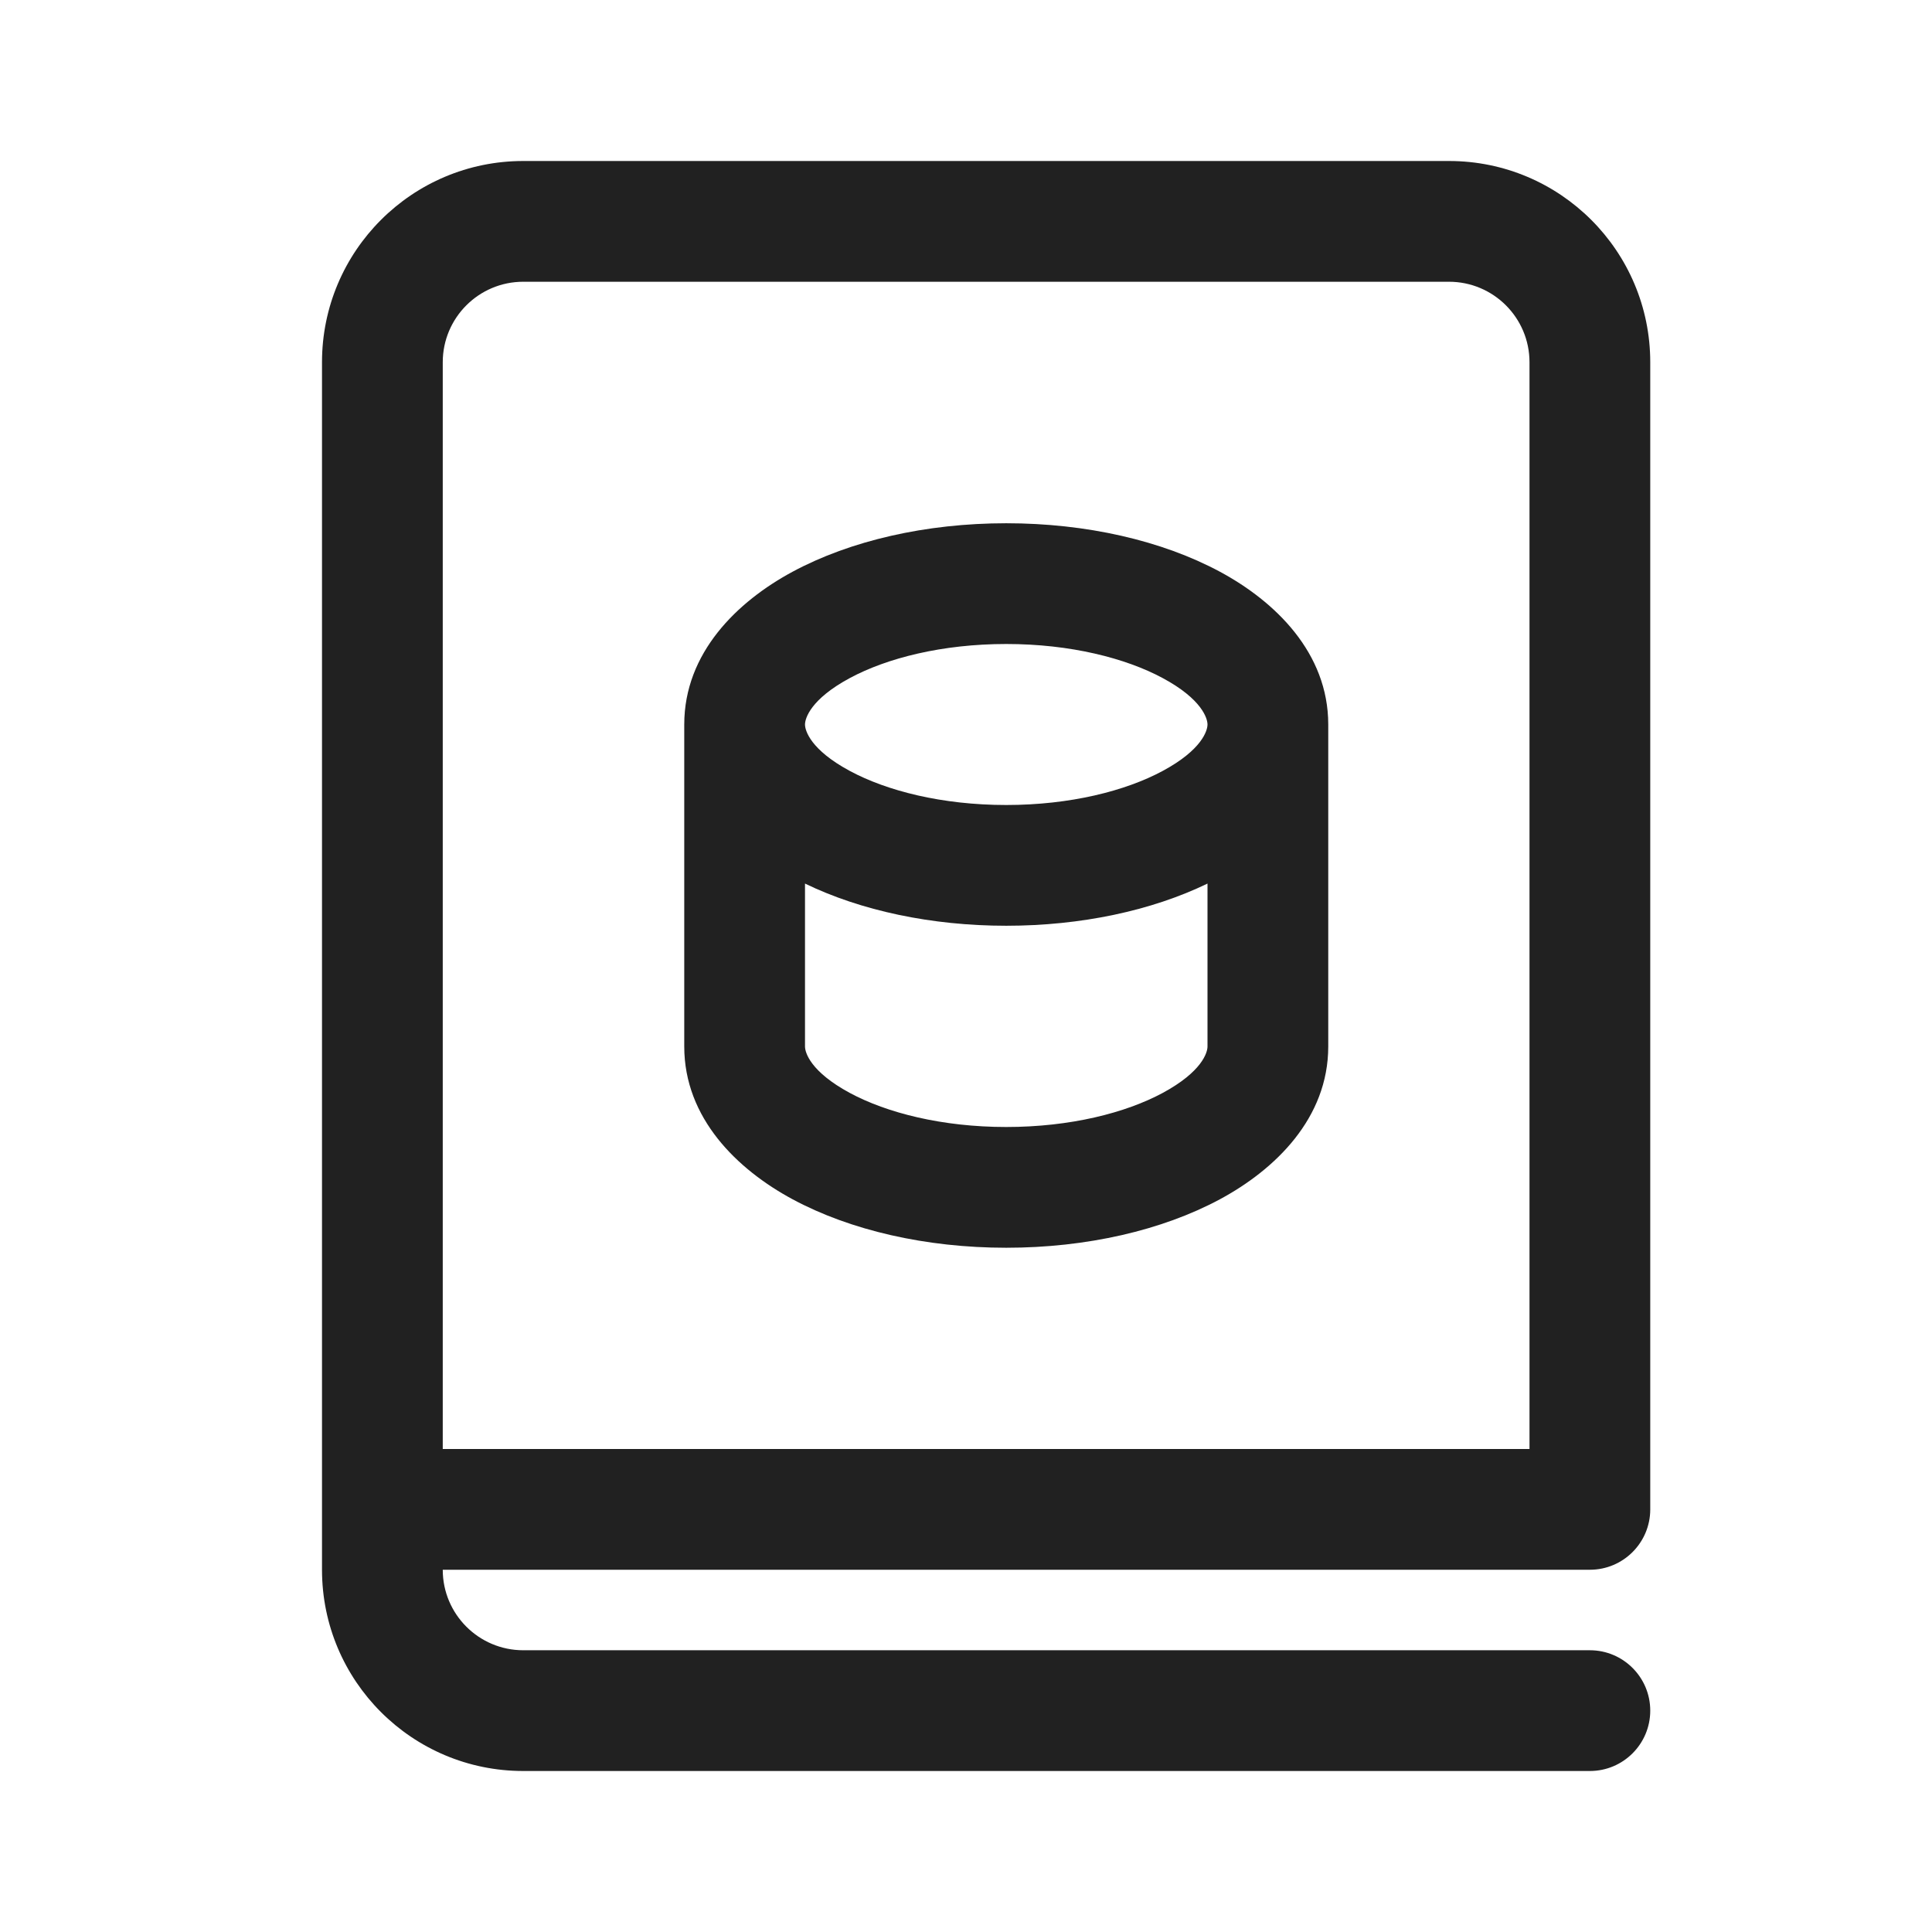
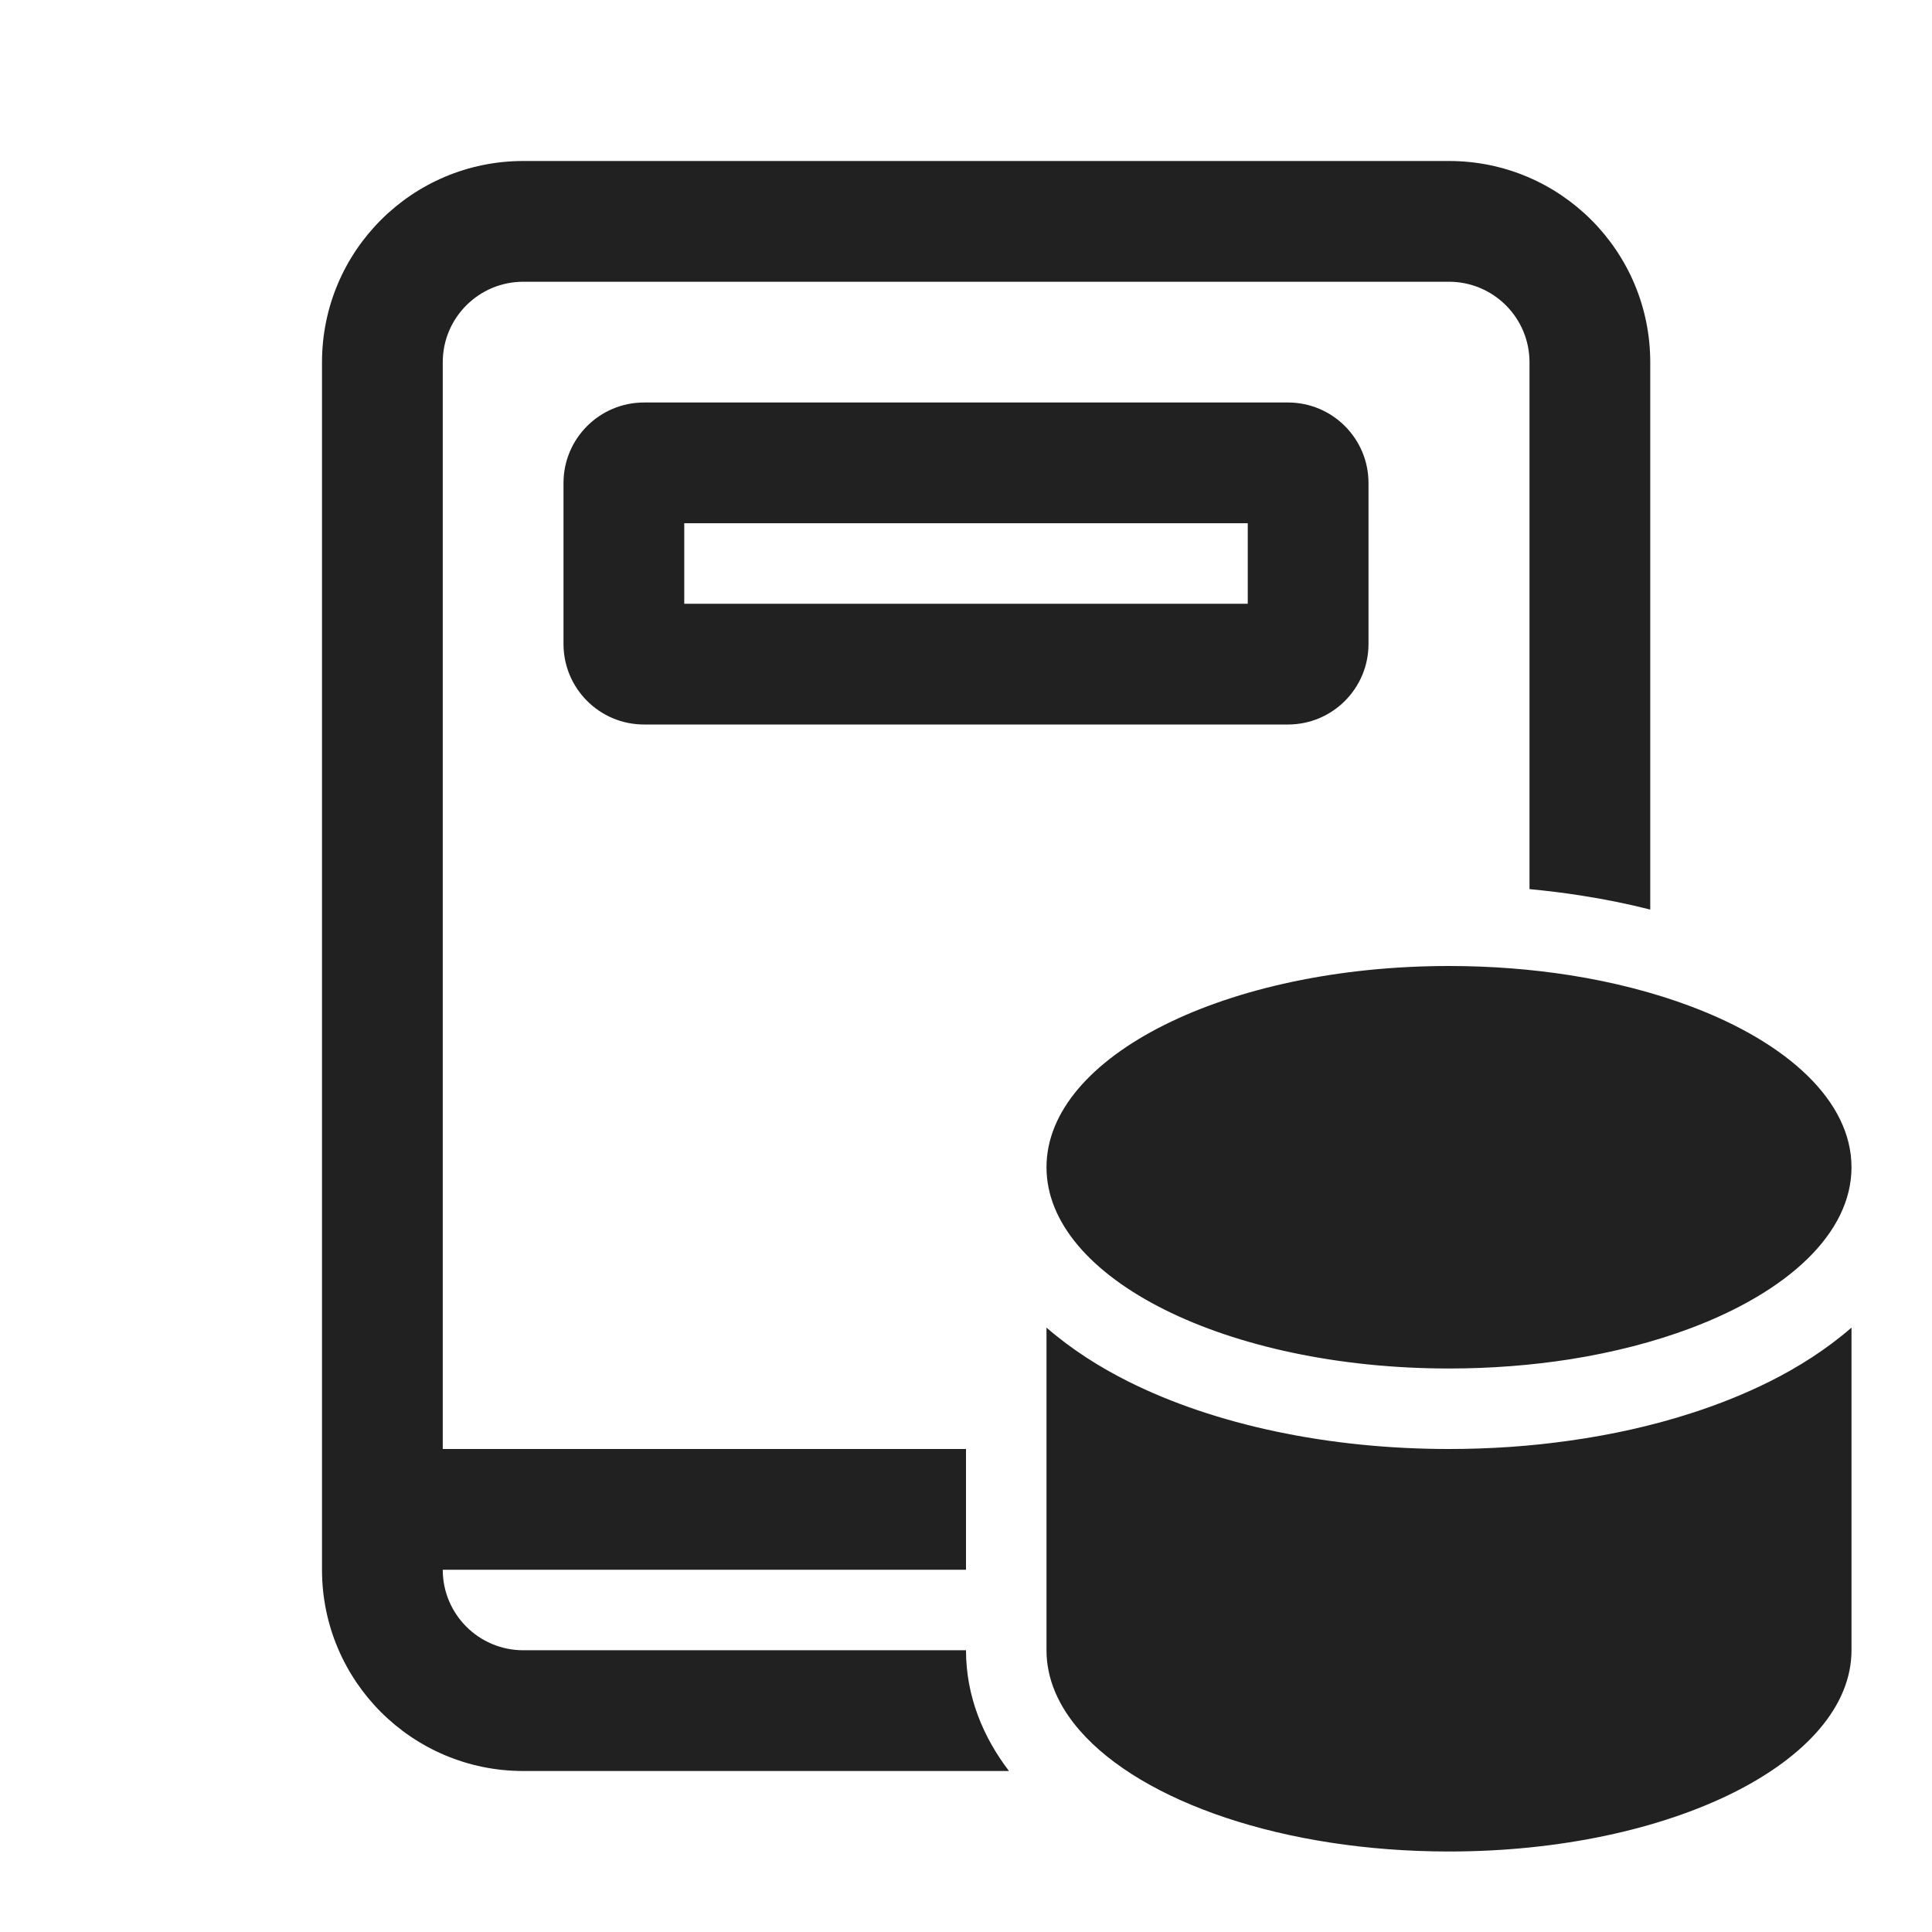
<svg xmlns="http://www.w3.org/2000/svg" width="24" height="24" viewBox="0 0 24 24" fill="none">
-   <path d="M16.5 9V13C16.5 13.891 15.841 14.528 15.154 14.898C14.436 15.284 13.497 15.5 12.5 15.5C11.503 15.5 10.564 15.284 9.846 14.898C9.159 14.528 8.5 13.891 8.5 13V9C8.5 8.109 9.159 7.472 9.846 7.102C10.564 6.716 11.503 6.5 12.5 6.5C13.497 6.5 14.436 6.716 15.154 7.102C15.841 7.472 16.5 8.109 16.5 9ZM10.557 8.423C10.068 8.686 10 8.925 10 9C10 9.075 10.068 9.314 10.557 9.577C11.016 9.824 11.702 10 12.5 10C13.298 10 13.984 9.824 14.443 9.577C14.932 9.314 15 9.075 15 9C15 8.925 14.932 8.686 14.443 8.423C13.984 8.176 13.298 8 12.5 8C11.702 8 11.016 8.176 10.557 8.423ZM15 10.976C14.305 11.313 13.427 11.5 12.5 11.5C11.573 11.5 10.695 11.313 10 10.976V13C10 13.075 10.068 13.313 10.557 13.577C11.016 13.824 11.702 14 12.5 14C13.298 14 13.984 13.824 14.443 13.577C14.932 13.313 15 13.075 15 13V10.976ZM4 4.5C4 3.119 5.119 2 6.5 2H18C19.381 2 20.5 3.119 20.5 4.5V18.75C20.5 19.164 20.164 19.5 19.75 19.5H5.5C5.5 20.052 5.948 20.5 6.5 20.5H19.75C20.164 20.5 20.5 20.836 20.5 21.25C20.5 21.664 20.164 22 19.75 22H6.5C5.119 22 4 20.881 4 19.5V4.5ZM5.5 18H19V4.5C19 3.948 18.552 3.5 18 3.5H6.5C5.948 3.5 5.5 3.948 5.5 4.5V18Z" fill="#212121" />
+   <path d="M7 6C7 5.448 7.448 5 8 5H16C16.552 5 17 5.448 17 6V8C17 8.552 16.552 9 16 9H8C7.448 9 7 8.552 7 8V6ZM8.5 7.5H15.5V6.5H8.5V7.5ZM4 4.5C4 3.119 5.119 2 6.5 2H18C19.381 2 20.5 3.119 20.5 4.5V11.299C20.228 11.23 19.945 11.172 19.655 11.127C19.441 11.093 19.223 11.066 19 11.045V4.5C19 3.948 18.552 3.5 18 3.5H6.5C5.948 3.5 5.5 3.948 5.5 4.5V18H12V19.5H5.5C5.5 20.052 5.948 20.5 6.5 20.5H12C12 21.076 12.216 21.584 12.534 22H6.5C5.119 22 4 20.881 4 19.5V4.5ZM19.5 12.114C20.046 12.2 20.552 12.332 21 12.5C22.214 12.956 23 13.682 23 14.5C23 15.318 22.214 16.044 21 16.5C20.552 16.668 20.046 16.8 19.5 16.886C19.026 16.96 18.523 17 18 17C15.239 17 13 15.881 13 14.5C13 13.119 15.239 12 18 12C18.523 12 19.026 12.04 19.5 12.114ZM19.5 17.896C20.029 17.822 20.534 17.708 21 17.558C21.351 17.446 21.68 17.313 21.983 17.162C22.337 16.985 22.69 16.762 23 16.492V20.5C23 21.881 20.761 23 18 23C15.95 23 14.188 22.383 13.416 21.5C13.148 21.194 13 20.856 13 20.5V16.492C13.31 16.762 13.663 16.985 14.017 17.162C15.088 17.698 16.498 18 18 18C18.514 18 19.017 17.965 19.5 17.896Z" fill="#212121" />
</svg>
